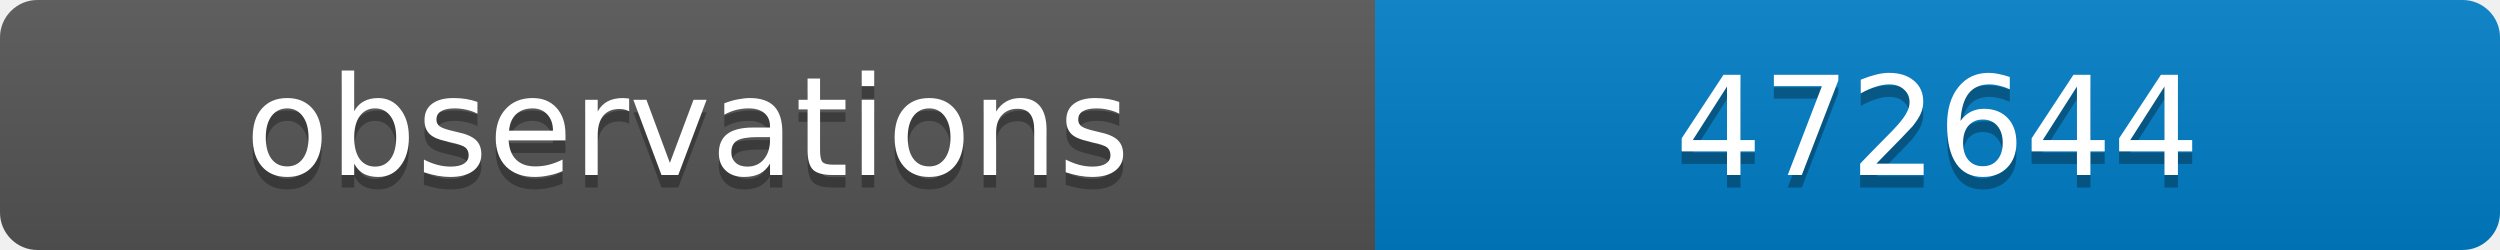
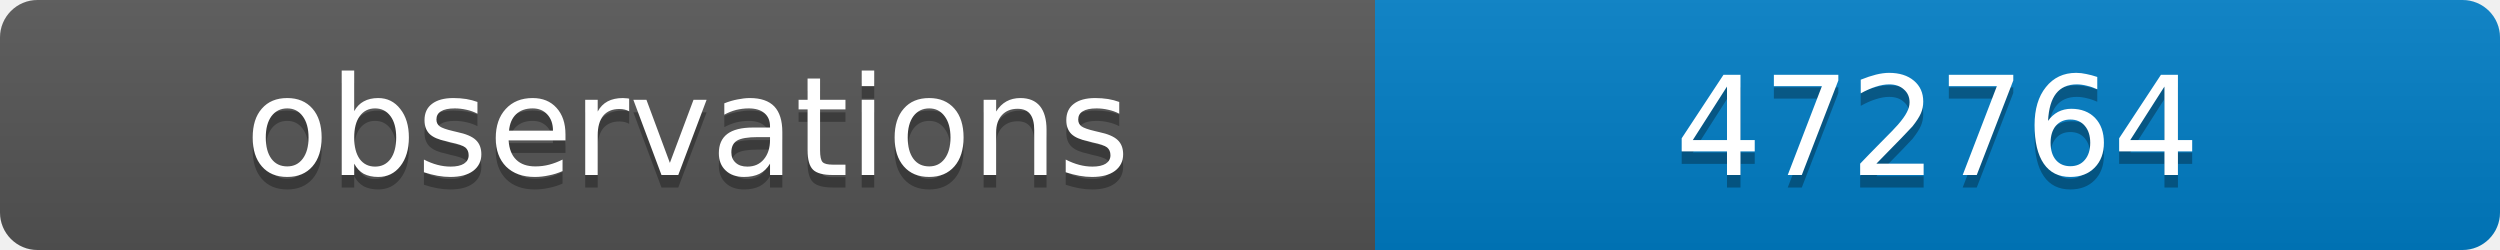
<svg xmlns="http://www.w3.org/2000/svg" width="200" height="20">
  <linearGradient id="b" x2="0" y2="100%">
    <stop offset="0" stop-color="#bbb" stop-opacity=".1" />
    <stop offset="1" stop-opacity=".1" />
  </linearGradient>
  <clipPath id="a">
    <rect width="200" height="20" rx="3" fill="#fff" />
  </clipPath>
  <g clip-path="url(#a)">
    <path fill="#555" d="M0 0h110v20H0z" />
    <path fill="#007ec6" d="M110 0h90v20H110z" />
    <path fill="url(#b)" d="M0 0h200v20H0z" />
  </g>
  <g fill="#fff" text-anchor="middle" font-family="DejaVu Sans,Verdana,Geneva,sans-serif" font-size="11">
    <text x="55" y="15" fill="#010101" fill-opacity=".3">observations</text>
    <text x="55" y="14">observations</text>
-     <text x="155" y="15" fill="#010101" fill-opacity=".3">472644</text>
-     <text x="155" y="14">472644</text>
+     <text x="155" y="15" fill="#010101" fill-opacity=".3">472764</text>
+     <text x="155" y="14">472764</text>
  </g>
</svg>
